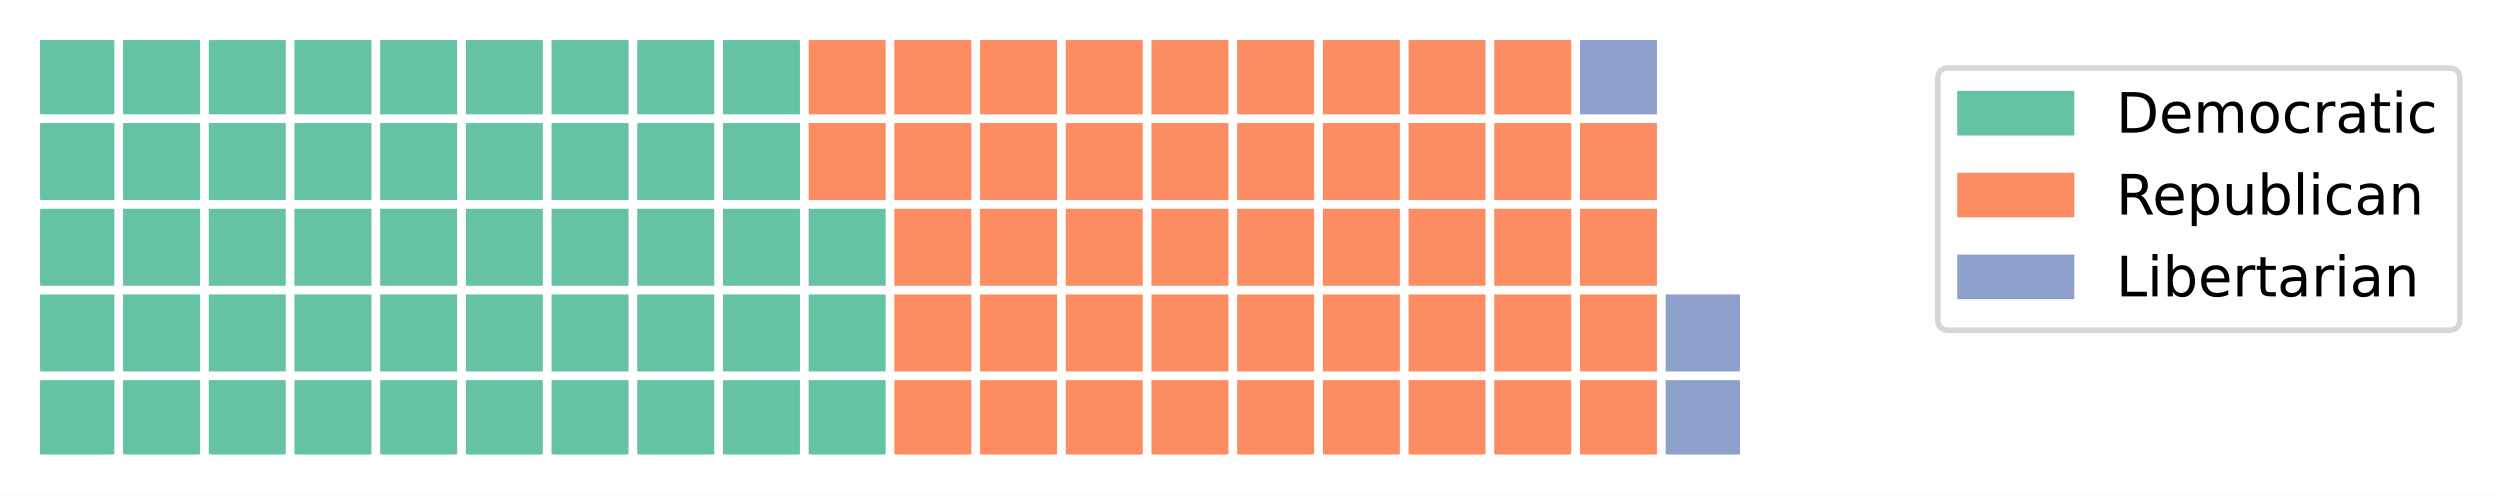
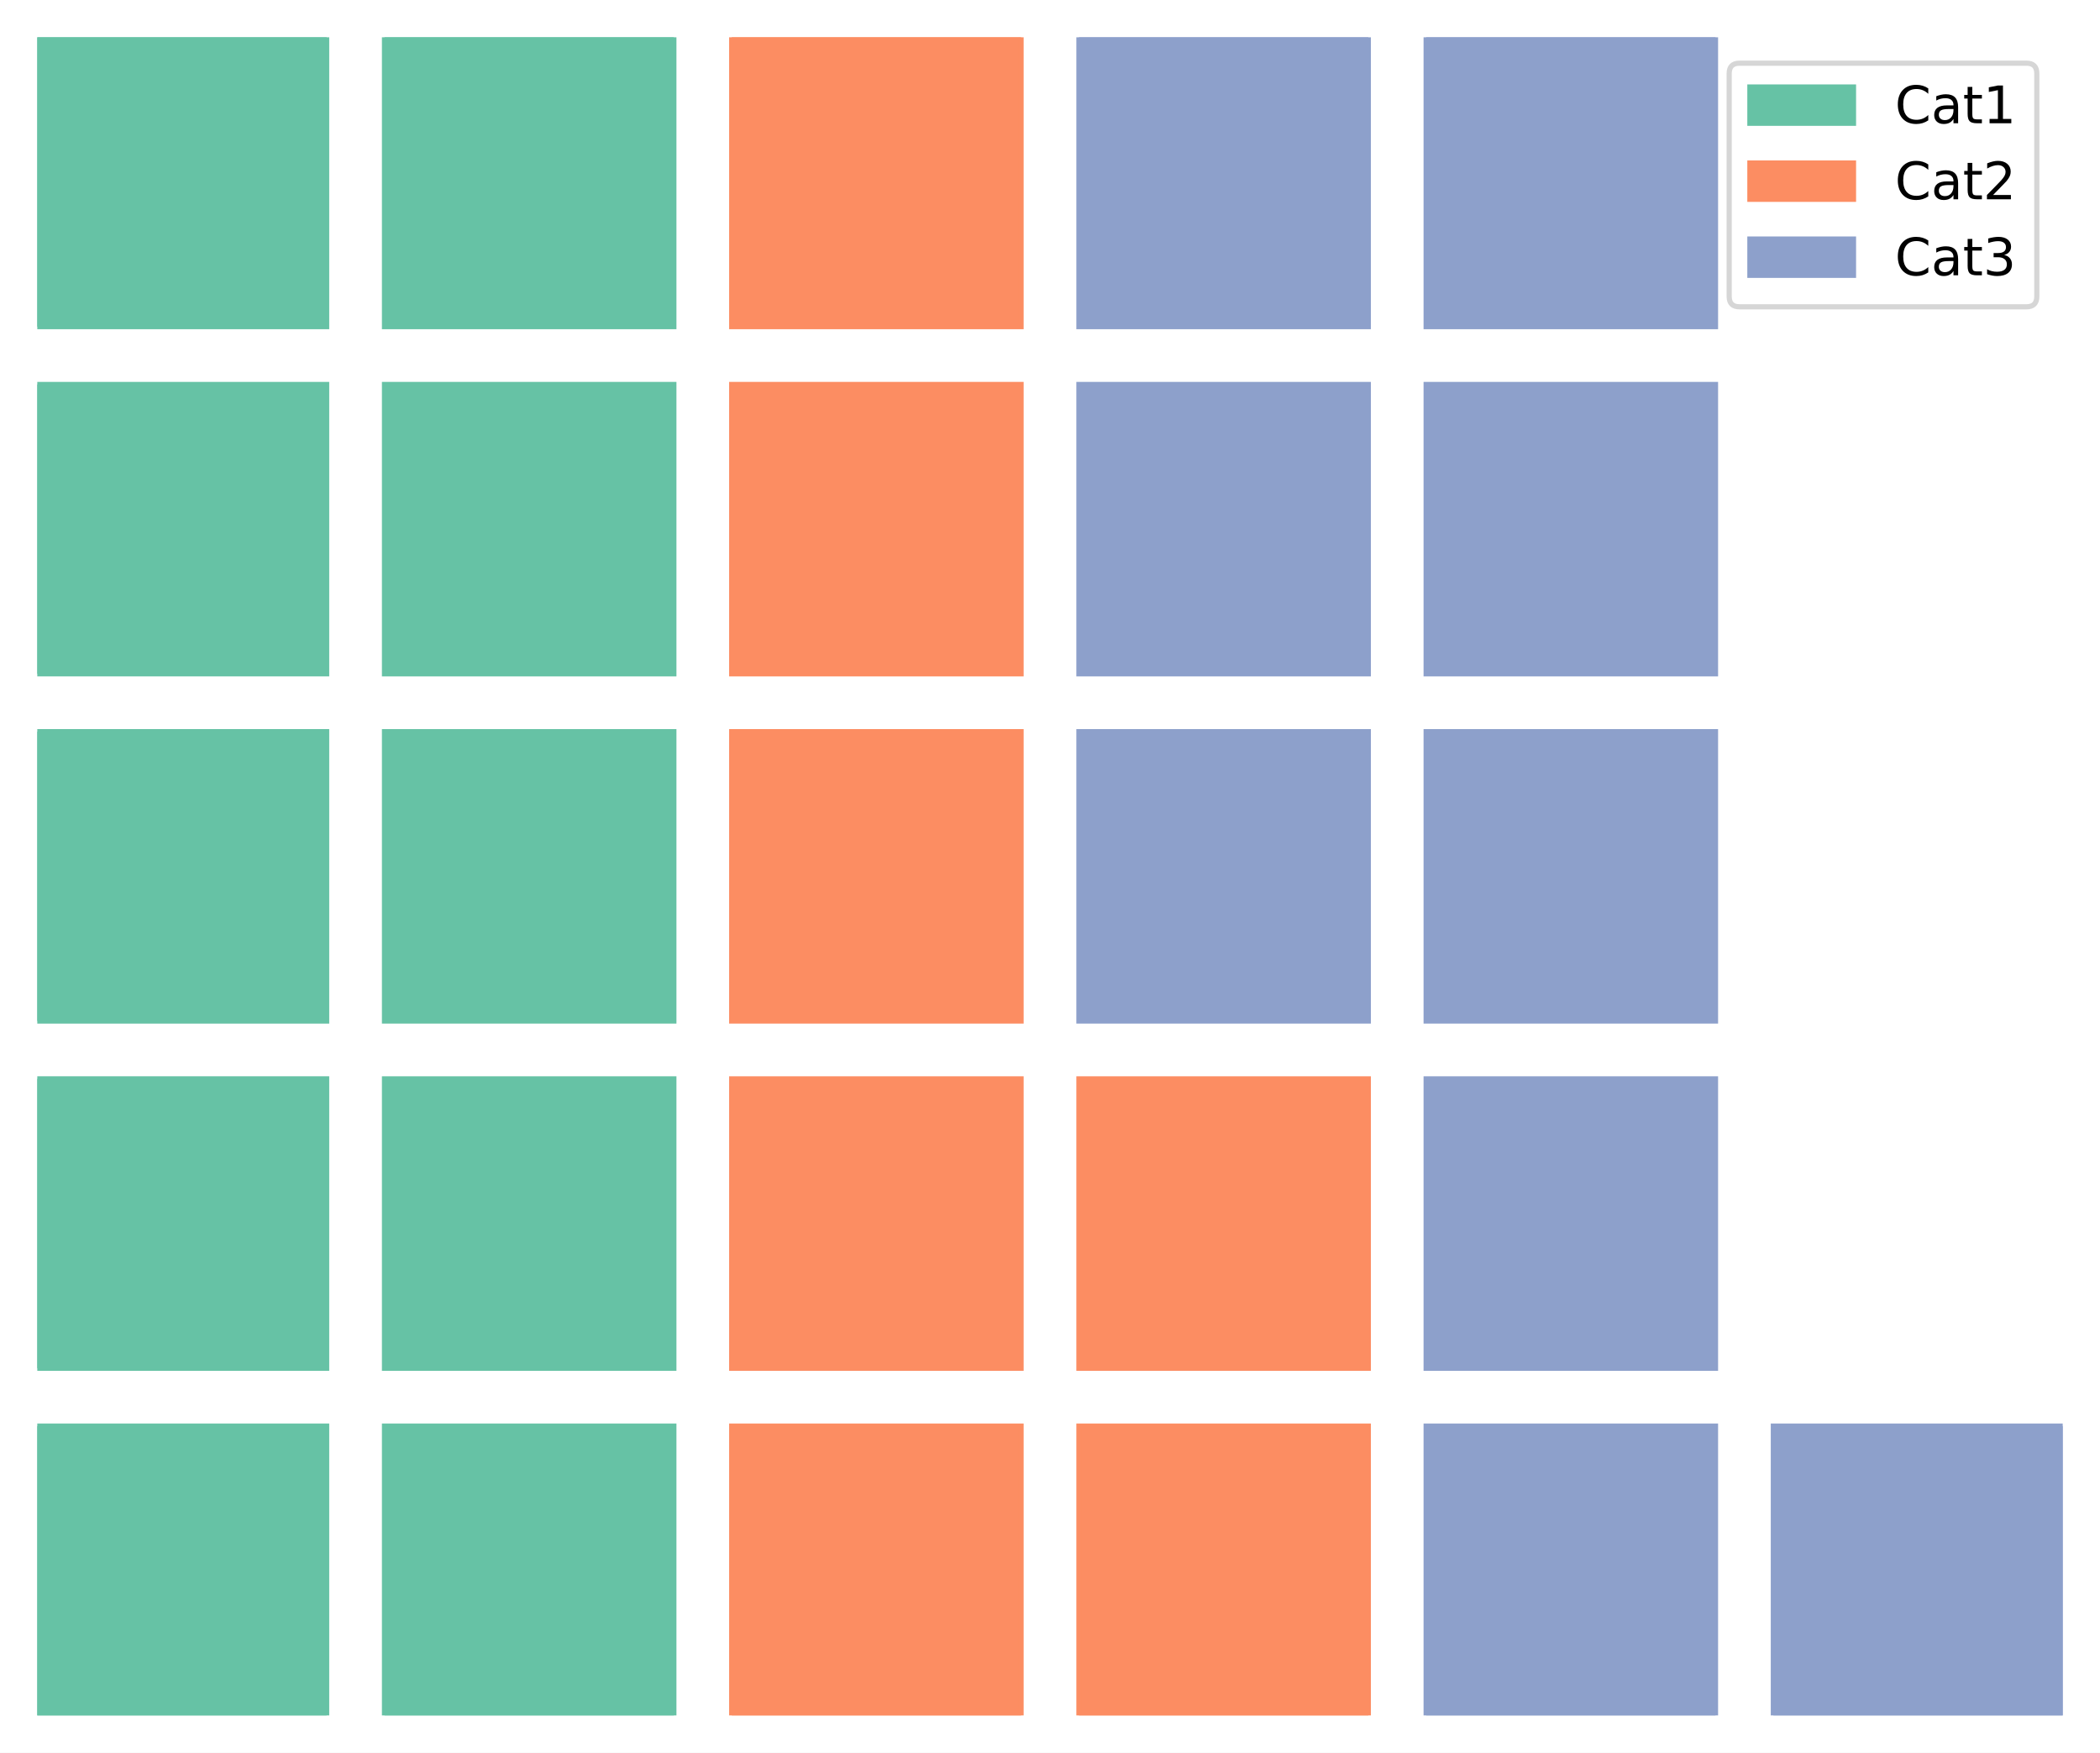
- <svg xmlns="http://www.w3.org/2000/svg" xmlns:xlink="http://www.w3.org/1999/xlink" width="448.372pt" height="88.689pt" viewBox="0 0 448.372 88.689" version="1.1">
+ <svg xmlns="http://www.w3.org/2000/svg" xmlns:xlink="http://www.w3.org/1999/xlink" width="405.434pt" height="338.4pt" viewBox="0 0 405.434 338.4" version="1.1">
  <defs>
    <style type="text/css">*{stroke-linejoin: round; stroke-linecap: butt}</style>
  </defs>
  <g id="figure_1">
    <g id="patch_1">
-       <path d="M 0 88.689  L 448.372 88.689  L 448.372 -0  L 0 -0  z " style="fill: #ffffff" />
+       <path d="M 0 338.4  L 405.434 338.4  L 405.434 0  L 0 0  z " style="fill: #ffffff" />
    </g>
    <g id="axes_1">
      <g id="patch_2">
-         <path d="M 7.2 81.489  L 20.008 81.489  L 20.008 68.681  L 7.2 68.681  z " clip-path="url(#p512764de4e)" style="fill: #66c2a5; stroke: #66c2a5; stroke-linejoin: miter" />
+         <path d="M 7.2 331.2  L 63.062 331.2  L 63.062 275.338  L 7.2 275.338  z " clip-path="url(#p29ff667758)" style="fill: #66c2a5; stroke: #66c2a5; stroke-linejoin: miter" />
      </g>
      <g id="patch_3">
-         <path d="M 7.2 66.119  L 20.008 66.119  L 20.008 53.31  L 7.2 53.31  z " clip-path="url(#p512764de4e)" style="fill: #66c2a5; stroke: #66c2a5; stroke-linejoin: miter" />
+         <path d="M 7.2 264.166  L 63.062 264.166  L 63.062 208.303  L 7.2 208.303  z " clip-path="url(#p29ff667758)" style="fill: #66c2a5; stroke: #66c2a5; stroke-linejoin: miter" />
      </g>
      <g id="patch_4">
-         <path d="M 7.2 50.749  L 20.008 50.749  L 20.008 37.94  L 7.2 37.94  z " clip-path="url(#p512764de4e)" style="fill: #66c2a5; stroke: #66c2a5; stroke-linejoin: miter" />
+         <path d="M 7.2 197.131  L 63.062 197.131  L 63.062 141.269  L 7.2 141.269  z " clip-path="url(#p29ff667758)" style="fill: #66c2a5; stroke: #66c2a5; stroke-linejoin: miter" />
      </g>
      <g id="patch_5">
-         <path d="M 7.2 35.379  L 20.008 35.379  L 20.008 22.57  L 7.2 22.57  z " clip-path="url(#p512764de4e)" style="fill: #66c2a5; stroke: #66c2a5; stroke-linejoin: miter" />
+         <path d="M 7.2 130.097  L 63.062 130.097  L 63.062 74.234  L 7.2 74.234  z " clip-path="url(#p29ff667758)" style="fill: #66c2a5; stroke: #66c2a5; stroke-linejoin: miter" />
      </g>
      <g id="patch_6">
-         <path d="M 7.2 20.008  L 20.008 20.008  L 20.008 7.2  L 7.2 7.2  z " clip-path="url(#p512764de4e)" style="fill: #66c2a5; stroke: #66c2a5; stroke-linejoin: miter" />
+         <path d="M 7.2 63.062  L 63.062 63.062  L 63.062 7.2  L 7.2 7.2  z " clip-path="url(#p29ff667758)" style="fill: #66c2a5; stroke: #66c2a5; stroke-linejoin: miter" />
      </g>
      <g id="patch_7">
-         <path d="M 22.57 81.489  L 35.379 81.489  L 35.379 68.681  L 22.57 68.681  z " clip-path="url(#p512764de4e)" style="fill: #66c2a5; stroke: #66c2a5; stroke-linejoin: miter" />
+         <path d="M 74.234 331.2  L 130.097 331.2  L 130.097 275.338  L 74.234 275.338  z " clip-path="url(#p29ff667758)" style="fill: #66c2a5; stroke: #66c2a5; stroke-linejoin: miter" />
      </g>
      <g id="patch_8">
-         <path d="M 22.57 66.119  L 35.379 66.119  L 35.379 53.31  L 22.57 53.31  z " clip-path="url(#p512764de4e)" style="fill: #66c2a5; stroke: #66c2a5; stroke-linejoin: miter" />
+         <path d="M 74.234 264.166  L 130.097 264.166  L 130.097 208.303  L 74.234 208.303  z " clip-path="url(#p29ff667758)" style="fill: #66c2a5; stroke: #66c2a5; stroke-linejoin: miter" />
      </g>
      <g id="patch_9">
-         <path d="M 22.57 50.749  L 35.379 50.749  L 35.379 37.94  L 22.57 37.94  z " clip-path="url(#p512764de4e)" style="fill: #66c2a5; stroke: #66c2a5; stroke-linejoin: miter" />
+         <path d="M 74.234 197.131  L 130.097 197.131  L 130.097 141.269  L 74.234 141.269  z " clip-path="url(#p29ff667758)" style="fill: #66c2a5; stroke: #66c2a5; stroke-linejoin: miter" />
      </g>
      <g id="patch_10">
-         <path d="M 22.57 35.379  L 35.379 35.379  L 35.379 22.57  L 22.57 22.57  z " clip-path="url(#p512764de4e)" style="fill: #66c2a5; stroke: #66c2a5; stroke-linejoin: miter" />
+         <path d="M 74.234 130.097  L 130.097 130.097  L 130.097 74.234  L 74.234 74.234  z " clip-path="url(#p29ff667758)" style="fill: #66c2a5; stroke: #66c2a5; stroke-linejoin: miter" />
      </g>
      <g id="patch_11">
-         <path d="M 22.57 20.008  L 35.379 20.008  L 35.379 7.2  L 22.57 7.2  z " clip-path="url(#p512764de4e)" style="fill: #66c2a5; stroke: #66c2a5; stroke-linejoin: miter" />
+         <path d="M 74.234 63.062  L 130.097 63.062  L 130.097 7.2  L 74.234 7.2  z " clip-path="url(#p29ff667758)" style="fill: #66c2a5; stroke: #66c2a5; stroke-linejoin: miter" />
      </g>
      <g id="patch_12">
-         <path d="M 37.94 81.489  L 50.749 81.489  L 50.749 68.681  L 37.94 68.681  z " clip-path="url(#p512764de4e)" style="fill: #66c2a5; stroke: #66c2a5; stroke-linejoin: miter" />
+         <path d="M 141.269 331.2  L 197.131 331.2  L 197.131 275.338  L 141.269 275.338  z " clip-path="url(#p29ff667758)" style="fill: #fc8d62; stroke: #fc8d62; stroke-linejoin: miter" />
      </g>
      <g id="patch_13">
-         <path d="M 37.94 66.119  L 50.749 66.119  L 50.749 53.31  L 37.94 53.31  z " clip-path="url(#p512764de4e)" style="fill: #66c2a5; stroke: #66c2a5; stroke-linejoin: miter" />
+         <path d="M 141.269 264.166  L 197.131 264.166  L 197.131 208.303  L 141.269 208.303  z " clip-path="url(#p29ff667758)" style="fill: #fc8d62; stroke: #fc8d62; stroke-linejoin: miter" />
      </g>
      <g id="patch_14">
-         <path d="M 37.94 50.749  L 50.749 50.749  L 50.749 37.94  L 37.94 37.94  z " clip-path="url(#p512764de4e)" style="fill: #66c2a5; stroke: #66c2a5; stroke-linejoin: miter" />
+         <path d="M 141.269 197.131  L 197.131 197.131  L 197.131 141.269  L 141.269 141.269  z " clip-path="url(#p29ff667758)" style="fill: #fc8d62; stroke: #fc8d62; stroke-linejoin: miter" />
      </g>
      <g id="patch_15">
-         <path d="M 37.94 35.379  L 50.749 35.379  L 50.749 22.57  L 37.94 22.57  z " clip-path="url(#p512764de4e)" style="fill: #66c2a5; stroke: #66c2a5; stroke-linejoin: miter" />
+         <path d="M 141.269 130.097  L 197.131 130.097  L 197.131 74.234  L 141.269 74.234  z " clip-path="url(#p29ff667758)" style="fill: #fc8d62; stroke: #fc8d62; stroke-linejoin: miter" />
      </g>
      <g id="patch_16">
-         <path d="M 37.94 20.008  L 50.749 20.008  L 50.749 7.2  L 37.94 7.2  z " clip-path="url(#p512764de4e)" style="fill: #66c2a5; stroke: #66c2a5; stroke-linejoin: miter" />
+         <path d="M 141.269 63.062  L 197.131 63.062  L 197.131 7.2  L 141.269 7.2  z " clip-path="url(#p29ff667758)" style="fill: #fc8d62; stroke: #fc8d62; stroke-linejoin: miter" />
      </g>
      <g id="patch_17">
-         <path d="M 53.31 81.489  L 66.119 81.489  L 66.119 68.681  L 53.31 68.681  z " clip-path="url(#p512764de4e)" style="fill: #66c2a5; stroke: #66c2a5; stroke-linejoin: miter" />
+         <path d="M 208.303 331.2  L 264.166 331.2  L 264.166 275.338  L 208.303 275.338  z " clip-path="url(#p29ff667758)" style="fill: #fc8d62; stroke: #fc8d62; stroke-linejoin: miter" />
      </g>
      <g id="patch_18">
-         <path d="M 53.31 66.119  L 66.119 66.119  L 66.119 53.31  L 53.31 53.31  z " clip-path="url(#p512764de4e)" style="fill: #66c2a5; stroke: #66c2a5; stroke-linejoin: miter" />
+         <path d="M 208.303 264.166  L 264.166 264.166  L 264.166 208.303  L 208.303 208.303  z " clip-path="url(#p29ff667758)" style="fill: #fc8d62; stroke: #fc8d62; stroke-linejoin: miter" />
      </g>
      <g id="patch_19">
-         <path d="M 53.31 50.749  L 66.119 50.749  L 66.119 37.94  L 53.31 37.94  z " clip-path="url(#p512764de4e)" style="fill: #66c2a5; stroke: #66c2a5; stroke-linejoin: miter" />
+         <path d="M 208.303 197.131  L 264.166 197.131  L 264.166 141.269  L 208.303 141.269  z " clip-path="url(#p29ff667758)" style="fill: #8da0cb; stroke: #8da0cb; stroke-linejoin: miter" />
      </g>
      <g id="patch_20">
-         <path d="M 53.31 35.379  L 66.119 35.379  L 66.119 22.57  L 53.31 22.57  z " clip-path="url(#p512764de4e)" style="fill: #66c2a5; stroke: #66c2a5; stroke-linejoin: miter" />
+         <path d="M 208.303 130.097  L 264.166 130.097  L 264.166 74.234  L 208.303 74.234  z " clip-path="url(#p29ff667758)" style="fill: #8da0cb; stroke: #8da0cb; stroke-linejoin: miter" />
      </g>
      <g id="patch_21">
-         <path d="M 53.31 20.008  L 66.119 20.008  L 66.119 7.2  L 53.31 7.2  z " clip-path="url(#p512764de4e)" style="fill: #66c2a5; stroke: #66c2a5; stroke-linejoin: miter" />
+         <path d="M 208.303 63.062  L 264.166 63.062  L 264.166 7.2  L 208.303 7.2  z " clip-path="url(#p29ff667758)" style="fill: #8da0cb; stroke: #8da0cb; stroke-linejoin: miter" />
      </g>
      <g id="patch_22">
-         <path d="M 68.681 81.489  L 81.489 81.489  L 81.489 68.681  L 68.681 68.681  z " clip-path="url(#p512764de4e)" style="fill: #66c2a5; stroke: #66c2a5; stroke-linejoin: miter" />
+         <path d="M 275.338 331.2  L 331.2 331.2  L 331.2 275.338  L 275.338 275.338  z " clip-path="url(#p29ff667758)" style="fill: #8da0cb; stroke: #8da0cb; stroke-linejoin: miter" />
      </g>
      <g id="patch_23">
-         <path d="M 68.681 66.119  L 81.489 66.119  L 81.489 53.31  L 68.681 53.31  z " clip-path="url(#p512764de4e)" style="fill: #66c2a5; stroke: #66c2a5; stroke-linejoin: miter" />
+         <path d="M 275.338 264.166  L 331.2 264.166  L 331.2 208.303  L 275.338 208.303  z " clip-path="url(#p29ff667758)" style="fill: #8da0cb; stroke: #8da0cb; stroke-linejoin: miter" />
      </g>
      <g id="patch_24">
-         <path d="M 68.681 50.749  L 81.489 50.749  L 81.489 37.94  L 68.681 37.94  z " clip-path="url(#p512764de4e)" style="fill: #66c2a5; stroke: #66c2a5; stroke-linejoin: miter" />
+         <path d="M 275.338 197.131  L 331.2 197.131  L 331.2 141.269  L 275.338 141.269  z " clip-path="url(#p29ff667758)" style="fill: #8da0cb; stroke: #8da0cb; stroke-linejoin: miter" />
      </g>
      <g id="patch_25">
-         <path d="M 68.681 35.379  L 81.489 35.379  L 81.489 22.57  L 68.681 22.57  z " clip-path="url(#p512764de4e)" style="fill: #66c2a5; stroke: #66c2a5; stroke-linejoin: miter" />
+         <path d="M 275.338 130.097  L 331.2 130.097  L 331.2 74.234  L 275.338 74.234  z " clip-path="url(#p29ff667758)" style="fill: #8da0cb; stroke: #8da0cb; stroke-linejoin: miter" />
      </g>
      <g id="patch_26">
-         <path d="M 68.681 20.008  L 81.489 20.008  L 81.489 7.2  L 68.681 7.2  z " clip-path="url(#p512764de4e)" style="fill: #66c2a5; stroke: #66c2a5; stroke-linejoin: miter" />
+         <path d="M 275.338 63.062  L 331.2 63.062  L 331.2 7.2  L 275.338 7.2  z " clip-path="url(#p29ff667758)" style="fill: #8da0cb; stroke: #8da0cb; stroke-linejoin: miter" />
      </g>
      <g id="patch_27">
-         <path d="M 84.051 81.489  L 96.859 81.489  L 96.859 68.681  L 84.051 68.681  z " clip-path="url(#p512764de4e)" style="fill: #66c2a5; stroke: #66c2a5; stroke-linejoin: miter" />
-       </g>
-       <g id="patch_28">
-         <path d="M 84.051 66.119  L 96.859 66.119  L 96.859 53.31  L 84.051 53.31  z " clip-path="url(#p512764de4e)" style="fill: #66c2a5; stroke: #66c2a5; stroke-linejoin: miter" />
-       </g>
-       <g id="patch_29">
-         <path d="M 84.051 50.749  L 96.859 50.749  L 96.859 37.94  L 84.051 37.94  z " clip-path="url(#p512764de4e)" style="fill: #66c2a5; stroke: #66c2a5; stroke-linejoin: miter" />
-       </g>
-       <g id="patch_30">
-         <path d="M 84.051 35.379  L 96.859 35.379  L 96.859 22.57  L 84.051 22.57  z " clip-path="url(#p512764de4e)" style="fill: #66c2a5; stroke: #66c2a5; stroke-linejoin: miter" />
-       </g>
-       <g id="patch_31">
-         <path d="M 84.051 20.008  L 96.859 20.008  L 96.859 7.2  L 84.051 7.2  z " clip-path="url(#p512764de4e)" style="fill: #66c2a5; stroke: #66c2a5; stroke-linejoin: miter" />
-       </g>
-       <g id="patch_32">
-         <path d="M 99.421 81.489  L 112.229 81.489  L 112.229 68.681  L 99.421 68.681  z " clip-path="url(#p512764de4e)" style="fill: #66c2a5; stroke: #66c2a5; stroke-linejoin: miter" />
-       </g>
-       <g id="patch_33">
-         <path d="M 99.421 66.119  L 112.229 66.119  L 112.229 53.31  L 99.421 53.31  z " clip-path="url(#p512764de4e)" style="fill: #66c2a5; stroke: #66c2a5; stroke-linejoin: miter" />
-       </g>
-       <g id="patch_34">
-         <path d="M 99.421 50.749  L 112.229 50.749  L 112.229 37.94  L 99.421 37.94  z " clip-path="url(#p512764de4e)" style="fill: #66c2a5; stroke: #66c2a5; stroke-linejoin: miter" />
-       </g>
-       <g id="patch_35">
-         <path d="M 99.421 35.379  L 112.229 35.379  L 112.229 22.57  L 99.421 22.57  z " clip-path="url(#p512764de4e)" style="fill: #66c2a5; stroke: #66c2a5; stroke-linejoin: miter" />
-       </g>
-       <g id="patch_36">
-         <path d="M 99.421 20.008  L 112.229 20.008  L 112.229 7.2  L 99.421 7.2  z " clip-path="url(#p512764de4e)" style="fill: #66c2a5; stroke: #66c2a5; stroke-linejoin: miter" />
-       </g>
-       <g id="patch_37">
-         <path d="M 114.791 81.489  L 127.599 81.489  L 127.599 68.681  L 114.791 68.681  z " clip-path="url(#p512764de4e)" style="fill: #66c2a5; stroke: #66c2a5; stroke-linejoin: miter" />
-       </g>
-       <g id="patch_38">
-         <path d="M 114.791 66.119  L 127.599 66.119  L 127.599 53.31  L 114.791 53.31  z " clip-path="url(#p512764de4e)" style="fill: #66c2a5; stroke: #66c2a5; stroke-linejoin: miter" />
-       </g>
-       <g id="patch_39">
-         <path d="M 114.791 50.749  L 127.599 50.749  L 127.599 37.94  L 114.791 37.94  z " clip-path="url(#p512764de4e)" style="fill: #66c2a5; stroke: #66c2a5; stroke-linejoin: miter" />
-       </g>
-       <g id="patch_40">
-         <path d="M 114.791 35.379  L 127.599 35.379  L 127.599 22.57  L 114.791 22.57  z " clip-path="url(#p512764de4e)" style="fill: #66c2a5; stroke: #66c2a5; stroke-linejoin: miter" />
-       </g>
-       <g id="patch_41">
-         <path d="M 114.791 20.008  L 127.599 20.008  L 127.599 7.2  L 114.791 7.2  z " clip-path="url(#p512764de4e)" style="fill: #66c2a5; stroke: #66c2a5; stroke-linejoin: miter" />
-       </g>
-       <g id="patch_42">
-         <path d="M 130.161 81.489  L 142.97 81.489  L 142.97 68.681  L 130.161 68.681  z " clip-path="url(#p512764de4e)" style="fill: #66c2a5; stroke: #66c2a5; stroke-linejoin: miter" />
-       </g>
-       <g id="patch_43">
-         <path d="M 130.161 66.119  L 142.97 66.119  L 142.97 53.31  L 130.161 53.31  z " clip-path="url(#p512764de4e)" style="fill: #66c2a5; stroke: #66c2a5; stroke-linejoin: miter" />
-       </g>
-       <g id="patch_44">
-         <path d="M 130.161 50.749  L 142.97 50.749  L 142.97 37.94  L 130.161 37.94  z " clip-path="url(#p512764de4e)" style="fill: #66c2a5; stroke: #66c2a5; stroke-linejoin: miter" />
-       </g>
-       <g id="patch_45">
-         <path d="M 130.161 35.379  L 142.97 35.379  L 142.97 22.57  L 130.161 22.57  z " clip-path="url(#p512764de4e)" style="fill: #66c2a5; stroke: #66c2a5; stroke-linejoin: miter" />
-       </g>
-       <g id="patch_46">
-         <path d="M 130.161 20.008  L 142.97 20.008  L 142.97 7.2  L 130.161 7.2  z " clip-path="url(#p512764de4e)" style="fill: #66c2a5; stroke: #66c2a5; stroke-linejoin: miter" />
-       </g>
-       <g id="patch_47">
-         <path d="M 145.531 81.489  L 158.34 81.489  L 158.34 68.681  L 145.531 68.681  z " clip-path="url(#p512764de4e)" style="fill: #66c2a5; stroke: #66c2a5; stroke-linejoin: miter" />
-       </g>
-       <g id="patch_48">
-         <path d="M 145.531 66.119  L 158.34 66.119  L 158.34 53.31  L 145.531 53.31  z " clip-path="url(#p512764de4e)" style="fill: #66c2a5; stroke: #66c2a5; stroke-linejoin: miter" />
-       </g>
-       <g id="patch_49">
-         <path d="M 145.531 50.749  L 158.34 50.749  L 158.34 37.94  L 145.531 37.94  z " clip-path="url(#p512764de4e)" style="fill: #66c2a5; stroke: #66c2a5; stroke-linejoin: miter" />
-       </g>
-       <g id="patch_50">
-         <path d="M 145.531 35.379  L 158.34 35.379  L 158.34 22.57  L 145.531 22.57  z " clip-path="url(#p512764de4e)" style="fill: #fc8d62; stroke: #fc8d62; stroke-linejoin: miter" />
-       </g>
-       <g id="patch_51">
-         <path d="M 145.531 20.008  L 158.34 20.008  L 158.34 7.2  L 145.531 7.2  z " clip-path="url(#p512764de4e)" style="fill: #fc8d62; stroke: #fc8d62; stroke-linejoin: miter" />
-       </g>
-       <g id="patch_52">
-         <path d="M 160.901 81.489  L 173.71 81.489  L 173.71 68.681  L 160.901 68.681  z " clip-path="url(#p512764de4e)" style="fill: #fc8d62; stroke: #fc8d62; stroke-linejoin: miter" />
-       </g>
-       <g id="patch_53">
-         <path d="M 160.901 66.119  L 173.71 66.119  L 173.71 53.31  L 160.901 53.31  z " clip-path="url(#p512764de4e)" style="fill: #fc8d62; stroke: #fc8d62; stroke-linejoin: miter" />
-       </g>
-       <g id="patch_54">
-         <path d="M 160.901 50.749  L 173.71 50.749  L 173.71 37.94  L 160.901 37.94  z " clip-path="url(#p512764de4e)" style="fill: #fc8d62; stroke: #fc8d62; stroke-linejoin: miter" />
-       </g>
-       <g id="patch_55">
-         <path d="M 160.901 35.379  L 173.71 35.379  L 173.71 22.57  L 160.901 22.57  z " clip-path="url(#p512764de4e)" style="fill: #fc8d62; stroke: #fc8d62; stroke-linejoin: miter" />
-       </g>
-       <g id="patch_56">
-         <path d="M 160.901 20.008  L 173.71 20.008  L 173.71 7.2  L 160.901 7.2  z " clip-path="url(#p512764de4e)" style="fill: #fc8d62; stroke: #fc8d62; stroke-linejoin: miter" />
-       </g>
-       <g id="patch_57">
-         <path d="M 176.272 81.489  L 189.08 81.489  L 189.08 68.681  L 176.272 68.681  z " clip-path="url(#p512764de4e)" style="fill: #fc8d62; stroke: #fc8d62; stroke-linejoin: miter" />
-       </g>
-       <g id="patch_58">
-         <path d="M 176.272 66.119  L 189.08 66.119  L 189.08 53.31  L 176.272 53.31  z " clip-path="url(#p512764de4e)" style="fill: #fc8d62; stroke: #fc8d62; stroke-linejoin: miter" />
-       </g>
-       <g id="patch_59">
-         <path d="M 176.272 50.749  L 189.08 50.749  L 189.08 37.94  L 176.272 37.94  z " clip-path="url(#p512764de4e)" style="fill: #fc8d62; stroke: #fc8d62; stroke-linejoin: miter" />
-       </g>
-       <g id="patch_60">
-         <path d="M 176.272 35.379  L 189.08 35.379  L 189.08 22.57  L 176.272 22.57  z " clip-path="url(#p512764de4e)" style="fill: #fc8d62; stroke: #fc8d62; stroke-linejoin: miter" />
-       </g>
-       <g id="patch_61">
-         <path d="M 176.272 20.008  L 189.08 20.008  L 189.08 7.2  L 176.272 7.2  z " clip-path="url(#p512764de4e)" style="fill: #fc8d62; stroke: #fc8d62; stroke-linejoin: miter" />
-       </g>
-       <g id="patch_62">
-         <path d="M 191.642 81.489  L 204.45 81.489  L 204.45 68.681  L 191.642 68.681  z " clip-path="url(#p512764de4e)" style="fill: #fc8d62; stroke: #fc8d62; stroke-linejoin: miter" />
-       </g>
-       <g id="patch_63">
-         <path d="M 191.642 66.119  L 204.45 66.119  L 204.45 53.31  L 191.642 53.31  z " clip-path="url(#p512764de4e)" style="fill: #fc8d62; stroke: #fc8d62; stroke-linejoin: miter" />
-       </g>
-       <g id="patch_64">
-         <path d="M 191.642 50.749  L 204.45 50.749  L 204.45 37.94  L 191.642 37.94  z " clip-path="url(#p512764de4e)" style="fill: #fc8d62; stroke: #fc8d62; stroke-linejoin: miter" />
-       </g>
-       <g id="patch_65">
-         <path d="M 191.642 35.379  L 204.45 35.379  L 204.45 22.57  L 191.642 22.57  z " clip-path="url(#p512764de4e)" style="fill: #fc8d62; stroke: #fc8d62; stroke-linejoin: miter" />
-       </g>
-       <g id="patch_66">
-         <path d="M 191.642 20.008  L 204.45 20.008  L 204.45 7.2  L 191.642 7.2  z " clip-path="url(#p512764de4e)" style="fill: #fc8d62; stroke: #fc8d62; stroke-linejoin: miter" />
-       </g>
-       <g id="patch_67">
-         <path d="M 207.012 81.489  L 219.82 81.489  L 219.82 68.681  L 207.012 68.681  z " clip-path="url(#p512764de4e)" style="fill: #fc8d62; stroke: #fc8d62; stroke-linejoin: miter" />
-       </g>
-       <g id="patch_68">
-         <path d="M 207.012 66.119  L 219.82 66.119  L 219.82 53.31  L 207.012 53.31  z " clip-path="url(#p512764de4e)" style="fill: #fc8d62; stroke: #fc8d62; stroke-linejoin: miter" />
-       </g>
-       <g id="patch_69">
-         <path d="M 207.012 50.749  L 219.82 50.749  L 219.82 37.94  L 207.012 37.94  z " clip-path="url(#p512764de4e)" style="fill: #fc8d62; stroke: #fc8d62; stroke-linejoin: miter" />
-       </g>
-       <g id="patch_70">
-         <path d="M 207.012 35.379  L 219.82 35.379  L 219.82 22.57  L 207.012 22.57  z " clip-path="url(#p512764de4e)" style="fill: #fc8d62; stroke: #fc8d62; stroke-linejoin: miter" />
-       </g>
-       <g id="patch_71">
-         <path d="M 207.012 20.008  L 219.82 20.008  L 219.82 7.2  L 207.012 7.2  z " clip-path="url(#p512764de4e)" style="fill: #fc8d62; stroke: #fc8d62; stroke-linejoin: miter" />
-       </g>
-       <g id="patch_72">
-         <path d="M 222.382 81.489  L 235.19 81.489  L 235.19 68.681  L 222.382 68.681  z " clip-path="url(#p512764de4e)" style="fill: #fc8d62; stroke: #fc8d62; stroke-linejoin: miter" />
-       </g>
-       <g id="patch_73">
-         <path d="M 222.382 66.119  L 235.19 66.119  L 235.19 53.31  L 222.382 53.31  z " clip-path="url(#p512764de4e)" style="fill: #fc8d62; stroke: #fc8d62; stroke-linejoin: miter" />
-       </g>
-       <g id="patch_74">
-         <path d="M 222.382 50.749  L 235.19 50.749  L 235.19 37.94  L 222.382 37.94  z " clip-path="url(#p512764de4e)" style="fill: #fc8d62; stroke: #fc8d62; stroke-linejoin: miter" />
-       </g>
-       <g id="patch_75">
-         <path d="M 222.382 35.379  L 235.19 35.379  L 235.19 22.57  L 222.382 22.57  z " clip-path="url(#p512764de4e)" style="fill: #fc8d62; stroke: #fc8d62; stroke-linejoin: miter" />
-       </g>
-       <g id="patch_76">
-         <path d="M 222.382 20.008  L 235.19 20.008  L 235.19 7.2  L 222.382 7.2  z " clip-path="url(#p512764de4e)" style="fill: #fc8d62; stroke: #fc8d62; stroke-linejoin: miter" />
-       </g>
-       <g id="patch_77">
-         <path d="M 237.752 81.489  L 250.561 81.489  L 250.561 68.681  L 237.752 68.681  z " clip-path="url(#p512764de4e)" style="fill: #fc8d62; stroke: #fc8d62; stroke-linejoin: miter" />
-       </g>
-       <g id="patch_78">
-         <path d="M 237.752 66.119  L 250.561 66.119  L 250.561 53.31  L 237.752 53.31  z " clip-path="url(#p512764de4e)" style="fill: #fc8d62; stroke: #fc8d62; stroke-linejoin: miter" />
-       </g>
-       <g id="patch_79">
-         <path d="M 237.752 50.749  L 250.561 50.749  L 250.561 37.94  L 237.752 37.94  z " clip-path="url(#p512764de4e)" style="fill: #fc8d62; stroke: #fc8d62; stroke-linejoin: miter" />
-       </g>
-       <g id="patch_80">
-         <path d="M 237.752 35.379  L 250.561 35.379  L 250.561 22.57  L 237.752 22.57  z " clip-path="url(#p512764de4e)" style="fill: #fc8d62; stroke: #fc8d62; stroke-linejoin: miter" />
-       </g>
-       <g id="patch_81">
-         <path d="M 237.752 20.008  L 250.561 20.008  L 250.561 7.2  L 237.752 7.2  z " clip-path="url(#p512764de4e)" style="fill: #fc8d62; stroke: #fc8d62; stroke-linejoin: miter" />
-       </g>
-       <g id="patch_82">
-         <path d="M 253.122 81.489  L 265.931 81.489  L 265.931 68.681  L 253.122 68.681  z " clip-path="url(#p512764de4e)" style="fill: #fc8d62; stroke: #fc8d62; stroke-linejoin: miter" />
-       </g>
-       <g id="patch_83">
-         <path d="M 253.122 66.119  L 265.931 66.119  L 265.931 53.31  L 253.122 53.31  z " clip-path="url(#p512764de4e)" style="fill: #fc8d62; stroke: #fc8d62; stroke-linejoin: miter" />
-       </g>
-       <g id="patch_84">
-         <path d="M 253.122 50.749  L 265.931 50.749  L 265.931 37.94  L 253.122 37.94  z " clip-path="url(#p512764de4e)" style="fill: #fc8d62; stroke: #fc8d62; stroke-linejoin: miter" />
-       </g>
-       <g id="patch_85">
-         <path d="M 253.122 35.379  L 265.931 35.379  L 265.931 22.57  L 253.122 22.57  z " clip-path="url(#p512764de4e)" style="fill: #fc8d62; stroke: #fc8d62; stroke-linejoin: miter" />
-       </g>
-       <g id="patch_86">
-         <path d="M 253.122 20.008  L 265.931 20.008  L 265.931 7.2  L 253.122 7.2  z " clip-path="url(#p512764de4e)" style="fill: #fc8d62; stroke: #fc8d62; stroke-linejoin: miter" />
-       </g>
-       <g id="patch_87">
-         <path d="M 268.492 81.489  L 281.301 81.489  L 281.301 68.681  L 268.492 68.681  z " clip-path="url(#p512764de4e)" style="fill: #fc8d62; stroke: #fc8d62; stroke-linejoin: miter" />
-       </g>
-       <g id="patch_88">
-         <path d="M 268.492 66.119  L 281.301 66.119  L 281.301 53.31  L 268.492 53.31  z " clip-path="url(#p512764de4e)" style="fill: #fc8d62; stroke: #fc8d62; stroke-linejoin: miter" />
-       </g>
-       <g id="patch_89">
-         <path d="M 268.492 50.749  L 281.301 50.749  L 281.301 37.94  L 268.492 37.94  z " clip-path="url(#p512764de4e)" style="fill: #fc8d62; stroke: #fc8d62; stroke-linejoin: miter" />
-       </g>
-       <g id="patch_90">
-         <path d="M 268.492 35.379  L 281.301 35.379  L 281.301 22.57  L 268.492 22.57  z " clip-path="url(#p512764de4e)" style="fill: #fc8d62; stroke: #fc8d62; stroke-linejoin: miter" />
-       </g>
-       <g id="patch_91">
-         <path d="M 268.492 20.008  L 281.301 20.008  L 281.301 7.2  L 268.492 7.2  z " clip-path="url(#p512764de4e)" style="fill: #fc8d62; stroke: #fc8d62; stroke-linejoin: miter" />
-       </g>
-       <g id="patch_92">
-         <path d="M 283.863 81.489  L 296.671 81.489  L 296.671 68.681  L 283.863 68.681  z " clip-path="url(#p512764de4e)" style="fill: #fc8d62; stroke: #fc8d62; stroke-linejoin: miter" />
-       </g>
-       <g id="patch_93">
-         <path d="M 283.863 66.119  L 296.671 66.119  L 296.671 53.31  L 283.863 53.31  z " clip-path="url(#p512764de4e)" style="fill: #fc8d62; stroke: #fc8d62; stroke-linejoin: miter" />
-       </g>
-       <g id="patch_94">
-         <path d="M 283.863 50.749  L 296.671 50.749  L 296.671 37.94  L 283.863 37.94  z " clip-path="url(#p512764de4e)" style="fill: #fc8d62; stroke: #fc8d62; stroke-linejoin: miter" />
-       </g>
-       <g id="patch_95">
-         <path d="M 283.863 35.379  L 296.671 35.379  L 296.671 22.57  L 283.863 22.57  z " clip-path="url(#p512764de4e)" style="fill: #fc8d62; stroke: #fc8d62; stroke-linejoin: miter" />
-       </g>
-       <g id="patch_96">
-         <path d="M 283.863 20.008  L 296.671 20.008  L 296.671 7.2  L 283.863 7.2  z " clip-path="url(#p512764de4e)" style="fill: #8da0cb; stroke: #8da0cb; stroke-linejoin: miter" />
-       </g>
-       <g id="patch_97">
-         <path d="M 299.233 81.489  L 312.041 81.489  L 312.041 68.681  L 299.233 68.681  z " clip-path="url(#p512764de4e)" style="fill: #8da0cb; stroke: #8da0cb; stroke-linejoin: miter" />
-       </g>
-       <g id="patch_98">
-         <path d="M 299.233 66.119  L 312.041 66.119  L 312.041 53.31  L 299.233 53.31  z " clip-path="url(#p512764de4e)" style="fill: #8da0cb; stroke: #8da0cb; stroke-linejoin: miter" />
+         <path d="M 342.372 331.2  L 398.234 331.2  L 398.234 275.338  L 342.372 275.338  z " clip-path="url(#p29ff667758)" style="fill: #8da0cb; stroke: #8da0cb; stroke-linejoin: miter" />
      </g>
      <g id="legend_1">
-         <g id="patch_99">
-           <path d="M 349.525 59.234  L 439.172 59.234  Q 441.172 59.234 441.172 57.234  L 441.172 14.2  Q 441.172 12.2 439.172 12.2  L 349.525 12.2  Q 347.525 12.2 347.525 14.2  L 347.525 57.234  Q 347.525 59.234 349.525 59.234  z " style="fill: #ffffff; opacity: 0.8; stroke: #cccccc; stroke-linejoin: miter" />
+         <g id="patch_28">
+           <path d="M 335.841 59.234  L 391.234 59.234  Q 393.234 59.234 393.234 57.234  L 393.234 14.2  Q 393.234 12.2 391.234 12.2  L 335.841 12.2  Q 333.841 12.2 333.841 14.2  L 333.841 57.234  Q 333.841 59.234 335.841 59.234  z " style="fill: #ffffff; opacity: 0.8; stroke: #cccccc; stroke-linejoin: miter" />
        </g>
-         <g id="patch_100">
-           <path d="M 351.525 23.798  L 371.525 23.798  L 371.525 16.798  L 351.525 16.798  z " style="fill: #66c2a5; stroke: #66c2a5; stroke-linejoin: miter" />
+         <g id="patch_29">
+           <path d="M 337.841 23.798  L 357.841 23.798  L 357.841 16.798  L 337.841 16.798  z " style="fill: #66c2a5; stroke: #66c2a5; stroke-linejoin: miter" />
        </g>
        <g id="text_1">
-           <g transform="translate(379.5252 23.79844)scale(0.1 -0.1)">
+           <g transform="translate(365.8407 23.79844)scale(0.1 -0.1)">
            <defs>
-               <path id="DejaVuSans-44" d="M 1259 4147  L 1259 519  L 2022 519  Q 2988 519 3436 956  Q 3884 1394 3884 2338  Q 3884 3275 3436 3711  Q 2988 4147 2022 4147  L 1259 4147  z M 628 4666  L 1925 4666  Q 3281 4666 3915 4102  Q 4550 3538 4550 2338  Q 4550 1131 3912 565  Q 3275 0 1925 0  L 628 0  L 628 4666  z " transform="scale(0.015625)" />
-               <path id="DejaVuSans-65" d="M 3597 1894  L 3597 1613  L 953 1613  Q 991 1019 1311 708  Q 1631 397 2203 397  Q 2534 397 2845 478  Q 3156 559 3463 722  L 3463 178  Q 3153 47 2828 -22  Q 2503 -91 2169 -91  Q 1331 -91 842 396  Q 353 884 353 1716  Q 353 2575 817 3079  Q 1281 3584 2069 3584  Q 2775 3584 3186 3129  Q 3597 2675 3597 1894  z M 3022 2063  Q 3016 2534 2758 2815  Q 2500 3097 2075 3097  Q 1594 3097 1305 2825  Q 1016 2553 972 2059  L 3022 2063  z " transform="scale(0.015625)" />
-               <path id="DejaVuSans-6d" d="M 3328 2828  Q 3544 3216 3844 3400  Q 4144 3584 4550 3584  Q 5097 3584 5394 3201  Q 5691 2819 5691 2113  L 5691 0  L 5113 0  L 5113 2094  Q 5113 2597 4934 2840  Q 4756 3084 4391 3084  Q 3944 3084 3684 2787  Q 3425 2491 3425 1978  L 3425 0  L 2847 0  L 2847 2094  Q 2847 2600 2669 2842  Q 2491 3084 2119 3084  Q 1678 3084 1418 2786  Q 1159 2488 1159 1978  L 1159 0  L 581 0  L 581 3500  L 1159 3500  L 1159 2956  Q 1356 3278 1631 3431  Q 1906 3584 2284 3584  Q 2666 3584 2933 3390  Q 3200 3197 3328 2828  z " transform="scale(0.015625)" />
-               <path id="DejaVuSans-6f" d="M 1959 3097  Q 1497 3097 1228 2736  Q 959 2375 959 1747  Q 959 1119 1226 758  Q 1494 397 1959 397  Q 2419 397 2687 759  Q 2956 1122 2956 1747  Q 2956 2369 2687 2733  Q 2419 3097 1959 3097  z M 1959 3584  Q 2709 3584 3137 3096  Q 3566 2609 3566 1747  Q 3566 888 3137 398  Q 2709 -91 1959 -91  Q 1206 -91 779 398  Q 353 888 353 1747  Q 353 2609 779 3096  Q 1206 3584 1959 3584  z " transform="scale(0.015625)" />
-               <path id="DejaVuSans-63" d="M 3122 3366  L 3122 2828  Q 2878 2963 2633 3030  Q 2388 3097 2138 3097  Q 1578 3097 1268 2742  Q 959 2388 959 1747  Q 959 1106 1268 751  Q 1578 397 2138 397  Q 2388 397 2633 464  Q 2878 531 3122 666  L 3122 134  Q 2881 22 2623 -34  Q 2366 -91 2075 -91  Q 1284 -91 818 406  Q 353 903 353 1747  Q 353 2603 823 3093  Q 1294 3584 2113 3584  Q 2378 3584 2631 3529  Q 2884 3475 3122 3366  z " transform="scale(0.015625)" />
-               <path id="DejaVuSans-72" d="M 2631 2963  Q 2534 3019 2420 3045  Q 2306 3072 2169 3072  Q 1681 3072 1420 2755  Q 1159 2438 1159 1844  L 1159 0  L 581 0  L 581 3500  L 1159 3500  L 1159 2956  Q 1341 3275 1631 3429  Q 1922 3584 2338 3584  Q 2397 3584 2469 3576  Q 2541 3569 2628 3553  L 2631 2963  z " transform="scale(0.015625)" />
+               <path id="DejaVuSans-43" d="M 4122 4306  L 4122 3641  Q 3803 3938 3442 4084  Q 3081 4231 2675 4231  Q 1875 4231 1450 3742  Q 1025 3253 1025 2328  Q 1025 1406 1450 917  Q 1875 428 2675 428  Q 3081 428 3442 575  Q 3803 722 4122 1019  L 4122 359  Q 3791 134 3420 21  Q 3050 -91 2638 -91  Q 1578 -91 968 557  Q 359 1206 359 2328  Q 359 3453 968 4101  Q 1578 4750 2638 4750  Q 3056 4750 3426 4639  Q 3797 4528 4122 4306  z " transform="scale(0.015625)" />
              <path id="DejaVuSans-61" d="M 2194 1759  Q 1497 1759 1228 1600  Q 959 1441 959 1056  Q 959 750 1161 570  Q 1363 391 1709 391  Q 2188 391 2477 730  Q 2766 1069 2766 1631  L 2766 1759  L 2194 1759  z M 3341 1997  L 3341 0  L 2766 0  L 2766 531  Q 2569 213 2275 61  Q 1981 -91 1556 -91  Q 1019 -91 701 211  Q 384 513 384 1019  Q 384 1609 779 1909  Q 1175 2209 1959 2209  L 2766 2209  L 2766 2266  Q 2766 2663 2505 2880  Q 2244 3097 1772 3097  Q 1472 3097 1187 3025  Q 903 2953 641 2809  L 641 3341  Q 956 3463 1253 3523  Q 1550 3584 1831 3584  Q 2591 3584 2966 3190  Q 3341 2797 3341 1997  z " transform="scale(0.015625)" />
              <path id="DejaVuSans-74" d="M 1172 4494  L 1172 3500  L 2356 3500  L 2356 3053  L 1172 3053  L 1172 1153  Q 1172 725 1289 603  Q 1406 481 1766 481  L 2356 481  L 2356 0  L 1766 0  Q 1100 0 847 248  Q 594 497 594 1153  L 594 3053  L 172 3053  L 172 3500  L 594 3500  L 594 4494  L 1172 4494  z " transform="scale(0.015625)" />
-               <path id="DejaVuSans-69" d="M 603 3500  L 1178 3500  L 1178 0  L 603 0  L 603 3500  z M 603 4863  L 1178 4863  L 1178 4134  L 603 4134  L 603 4863  z " transform="scale(0.015625)" />
+               <path id="DejaVuSans-31" d="M 794 531  L 1825 531  L 1825 4091  L 703 3866  L 703 4441  L 1819 4666  L 2450 4666  L 2450 531  L 3481 531  L 3481 0  L 794 0  L 794 531  z " transform="scale(0.015625)" />
            </defs>
-             <use xlink:href="#DejaVuSans-44" />
-             <use xlink:href="#DejaVuSans-65" x="77.002" />
-             <use xlink:href="#DejaVuSans-6d" x="138.525" />
-             <use xlink:href="#DejaVuSans-6f" x="235.938" />
-             <use xlink:href="#DejaVuSans-63" x="297.119" />
-             <use xlink:href="#DejaVuSans-72" x="352.1" />
-             <use xlink:href="#DejaVuSans-61" x="393.213" />
-             <use xlink:href="#DejaVuSans-74" x="454.492" />
-             <use xlink:href="#DejaVuSans-69" x="493.701" />
-             <use xlink:href="#DejaVuSans-63" x="521.484" />
+             <use xlink:href="#DejaVuSans-43" />
+             <use xlink:href="#DejaVuSans-61" x="69.824" />
+             <use xlink:href="#DejaVuSans-74" x="131.104" />
+             <use xlink:href="#DejaVuSans-31" x="170.312" />
          </g>
        </g>
-         <g id="patch_101">
-           <path d="M 351.525 38.477  L 371.525 38.477  L 371.525 31.477  L 351.525 31.477  z " style="fill: #fc8d62; stroke: #fc8d62; stroke-linejoin: miter" />
+         <g id="patch_30">
+           <path d="M 337.841 38.477  L 357.841 38.477  L 357.841 31.477  L 337.841 31.477  z " style="fill: #fc8d62; stroke: #fc8d62; stroke-linejoin: miter" />
        </g>
        <g id="text_2">
-           <g transform="translate(379.5252 38.47656)scale(0.1 -0.1)">
+           <g transform="translate(365.8407 38.47656)scale(0.1 -0.1)">
            <defs>
-               <path id="DejaVuSans-52" d="M 2841 2188  Q 3044 2119 3236 1894  Q 3428 1669 3622 1275  L 4263 0  L 3584 0  L 2988 1197  Q 2756 1666 2539 1819  Q 2322 1972 1947 1972  L 1259 1972  L 1259 0  L 628 0  L 628 4666  L 2053 4666  Q 2853 4666 3247 4331  Q 3641 3997 3641 3322  Q 3641 2881 3436 2590  Q 3231 2300 2841 2188  z M 1259 4147  L 1259 2491  L 2053 2491  Q 2509 2491 2742 2702  Q 2975 2913 2975 3322  Q 2975 3731 2742 3939  Q 2509 4147 2053 4147  L 1259 4147  z " transform="scale(0.015625)" />
-               <path id="DejaVuSans-70" d="M 1159 525  L 1159 -1331  L 581 -1331  L 581 3500  L 1159 3500  L 1159 2969  Q 1341 3281 1617 3432  Q 1894 3584 2278 3584  Q 2916 3584 3314 3078  Q 3713 2572 3713 1747  Q 3713 922 3314 415  Q 2916 -91 2278 -91  Q 1894 -91 1617 61  Q 1341 213 1159 525  z M 3116 1747  Q 3116 2381 2855 2742  Q 2594 3103 2138 3103  Q 1681 3103 1420 2742  Q 1159 2381 1159 1747  Q 1159 1113 1420 752  Q 1681 391 2138 391  Q 2594 391 2855 752  Q 3116 1113 3116 1747  z " transform="scale(0.015625)" />
-               <path id="DejaVuSans-75" d="M 544 1381  L 544 3500  L 1119 3500  L 1119 1403  Q 1119 906 1312 657  Q 1506 409 1894 409  Q 2359 409 2629 706  Q 2900 1003 2900 1516  L 2900 3500  L 3475 3500  L 3475 0  L 2900 0  L 2900 538  Q 2691 219 2414 64  Q 2138 -91 1772 -91  Q 1169 -91 856 284  Q 544 659 544 1381  z M 1991 3584  L 1991 3584  z " transform="scale(0.015625)" />
-               <path id="DejaVuSans-62" d="M 3116 1747  Q 3116 2381 2855 2742  Q 2594 3103 2138 3103  Q 1681 3103 1420 2742  Q 1159 2381 1159 1747  Q 1159 1113 1420 752  Q 1681 391 2138 391  Q 2594 391 2855 752  Q 3116 1113 3116 1747  z M 1159 2969  Q 1341 3281 1617 3432  Q 1894 3584 2278 3584  Q 2916 3584 3314 3078  Q 3713 2572 3713 1747  Q 3713 922 3314 415  Q 2916 -91 2278 -91  Q 1894 -91 1617 61  Q 1341 213 1159 525  L 1159 0  L 581 0  L 581 4863  L 1159 4863  L 1159 2969  z " transform="scale(0.015625)" />
-               <path id="DejaVuSans-6c" d="M 603 4863  L 1178 4863  L 1178 0  L 603 0  L 603 4863  z " transform="scale(0.015625)" />
-               <path id="DejaVuSans-6e" d="M 3513 2113  L 3513 0  L 2938 0  L 2938 2094  Q 2938 2591 2744 2837  Q 2550 3084 2163 3084  Q 1697 3084 1428 2787  Q 1159 2491 1159 1978  L 1159 0  L 581 0  L 581 3500  L 1159 3500  L 1159 2956  Q 1366 3272 1645 3428  Q 1925 3584 2291 3584  Q 2894 3584 3203 3211  Q 3513 2838 3513 2113  z " transform="scale(0.015625)" />
+               <path id="DejaVuSans-32" d="M 1228 531  L 3431 531  L 3431 0  L 469 0  L 469 531  Q 828 903 1448 1529  Q 2069 2156 2228 2338  Q 2531 2678 2651 2914  Q 2772 3150 2772 3378  Q 2772 3750 2511 3984  Q 2250 4219 1831 4219  Q 1534 4219 1204 4116  Q 875 4013 500 3803  L 500 4441  Q 881 4594 1212 4672  Q 1544 4750 1819 4750  Q 2544 4750 2975 4387  Q 3406 4025 3406 3419  Q 3406 3131 3298 2873  Q 3191 2616 2906 2266  Q 2828 2175 2409 1742  Q 1991 1309 1228 531  z " transform="scale(0.015625)" />
            </defs>
-             <use xlink:href="#DejaVuSans-52" />
-             <use xlink:href="#DejaVuSans-65" x="64.982" />
-             <use xlink:href="#DejaVuSans-70" x="126.506" />
-             <use xlink:href="#DejaVuSans-75" x="189.982" />
-             <use xlink:href="#DejaVuSans-62" x="253.361" />
-             <use xlink:href="#DejaVuSans-6c" x="316.838" />
-             <use xlink:href="#DejaVuSans-69" x="344.621" />
-             <use xlink:href="#DejaVuSans-63" x="372.404" />
-             <use xlink:href="#DejaVuSans-61" x="427.385" />
-             <use xlink:href="#DejaVuSans-6e" x="488.664" />
+             <use xlink:href="#DejaVuSans-43" />
+             <use xlink:href="#DejaVuSans-61" x="69.824" />
+             <use xlink:href="#DejaVuSans-74" x="131.104" />
+             <use xlink:href="#DejaVuSans-32" x="170.312" />
          </g>
        </g>
-         <g id="patch_102">
-           <path d="M 351.525 53.155  L 371.525 53.155  L 371.525 46.155  L 351.525 46.155  z " style="fill: #8da0cb; stroke: #8da0cb; stroke-linejoin: miter" />
+         <g id="patch_31">
+           <path d="M 337.841 53.155  L 357.841 53.155  L 357.841 46.155  L 337.841 46.155  z " style="fill: #8da0cb; stroke: #8da0cb; stroke-linejoin: miter" />
        </g>
        <g id="text_3">
-           <g transform="translate(379.5252 53.15469)scale(0.1 -0.1)">
+           <g transform="translate(365.8407 53.15469)scale(0.1 -0.1)">
            <defs>
-               <path id="DejaVuSans-4c" d="M 628 4666  L 1259 4666  L 1259 531  L 3531 531  L 3531 0  L 628 0  L 628 4666  z " transform="scale(0.015625)" />
+               <path id="DejaVuSans-33" d="M 2597 2516  Q 3050 2419 3304 2112  Q 3559 1806 3559 1356  Q 3559 666 3084 287  Q 2609 -91 1734 -91  Q 1441 -91 1130 -33  Q 819 25 488 141  L 488 750  Q 750 597 1062 519  Q 1375 441 1716 441  Q 2309 441 2620 675  Q 2931 909 2931 1356  Q 2931 1769 2642 2001  Q 2353 2234 1838 2234  L 1294 2234  L 1294 2753  L 1863 2753  Q 2328 2753 2575 2939  Q 2822 3125 2822 3475  Q 2822 3834 2567 4026  Q 2313 4219 1838 4219  Q 1578 4219 1281 4162  Q 984 4106 628 3988  L 628 4550  Q 988 4650 1302 4700  Q 1616 4750 1894 4750  Q 2613 4750 3031 4423  Q 3450 4097 3450 3541  Q 3450 3153 3228 2886  Q 3006 2619 2597 2516  z " transform="scale(0.015625)" />
            </defs>
-             <use xlink:href="#DejaVuSans-4c" />
-             <use xlink:href="#DejaVuSans-69" x="55.713" />
-             <use xlink:href="#DejaVuSans-62" x="83.496" />
-             <use xlink:href="#DejaVuSans-65" x="146.973" />
-             <use xlink:href="#DejaVuSans-72" x="208.496" />
-             <use xlink:href="#DejaVuSans-74" x="249.609" />
-             <use xlink:href="#DejaVuSans-61" x="288.818" />
-             <use xlink:href="#DejaVuSans-72" x="350.098" />
-             <use xlink:href="#DejaVuSans-69" x="391.211" />
-             <use xlink:href="#DejaVuSans-61" x="418.994" />
-             <use xlink:href="#DejaVuSans-6e" x="480.273" />
+             <use xlink:href="#DejaVuSans-43" />
+             <use xlink:href="#DejaVuSans-61" x="69.824" />
+             <use xlink:href="#DejaVuSans-74" x="131.104" />
+             <use xlink:href="#DejaVuSans-33" x="170.312" />
          </g>
        </g>
      </g>
    </g>
  </g>
  <defs>
-     <clipPath id="p512764de4e">
-       <rect x="7.2" y="7.2" width="304.841" height="74.289" />
+     <clipPath id="p29ff667758">
+       <rect x="7.2" y="7.2" width="391.034" height="324" />
    </clipPath>
  </defs>
</svg>
